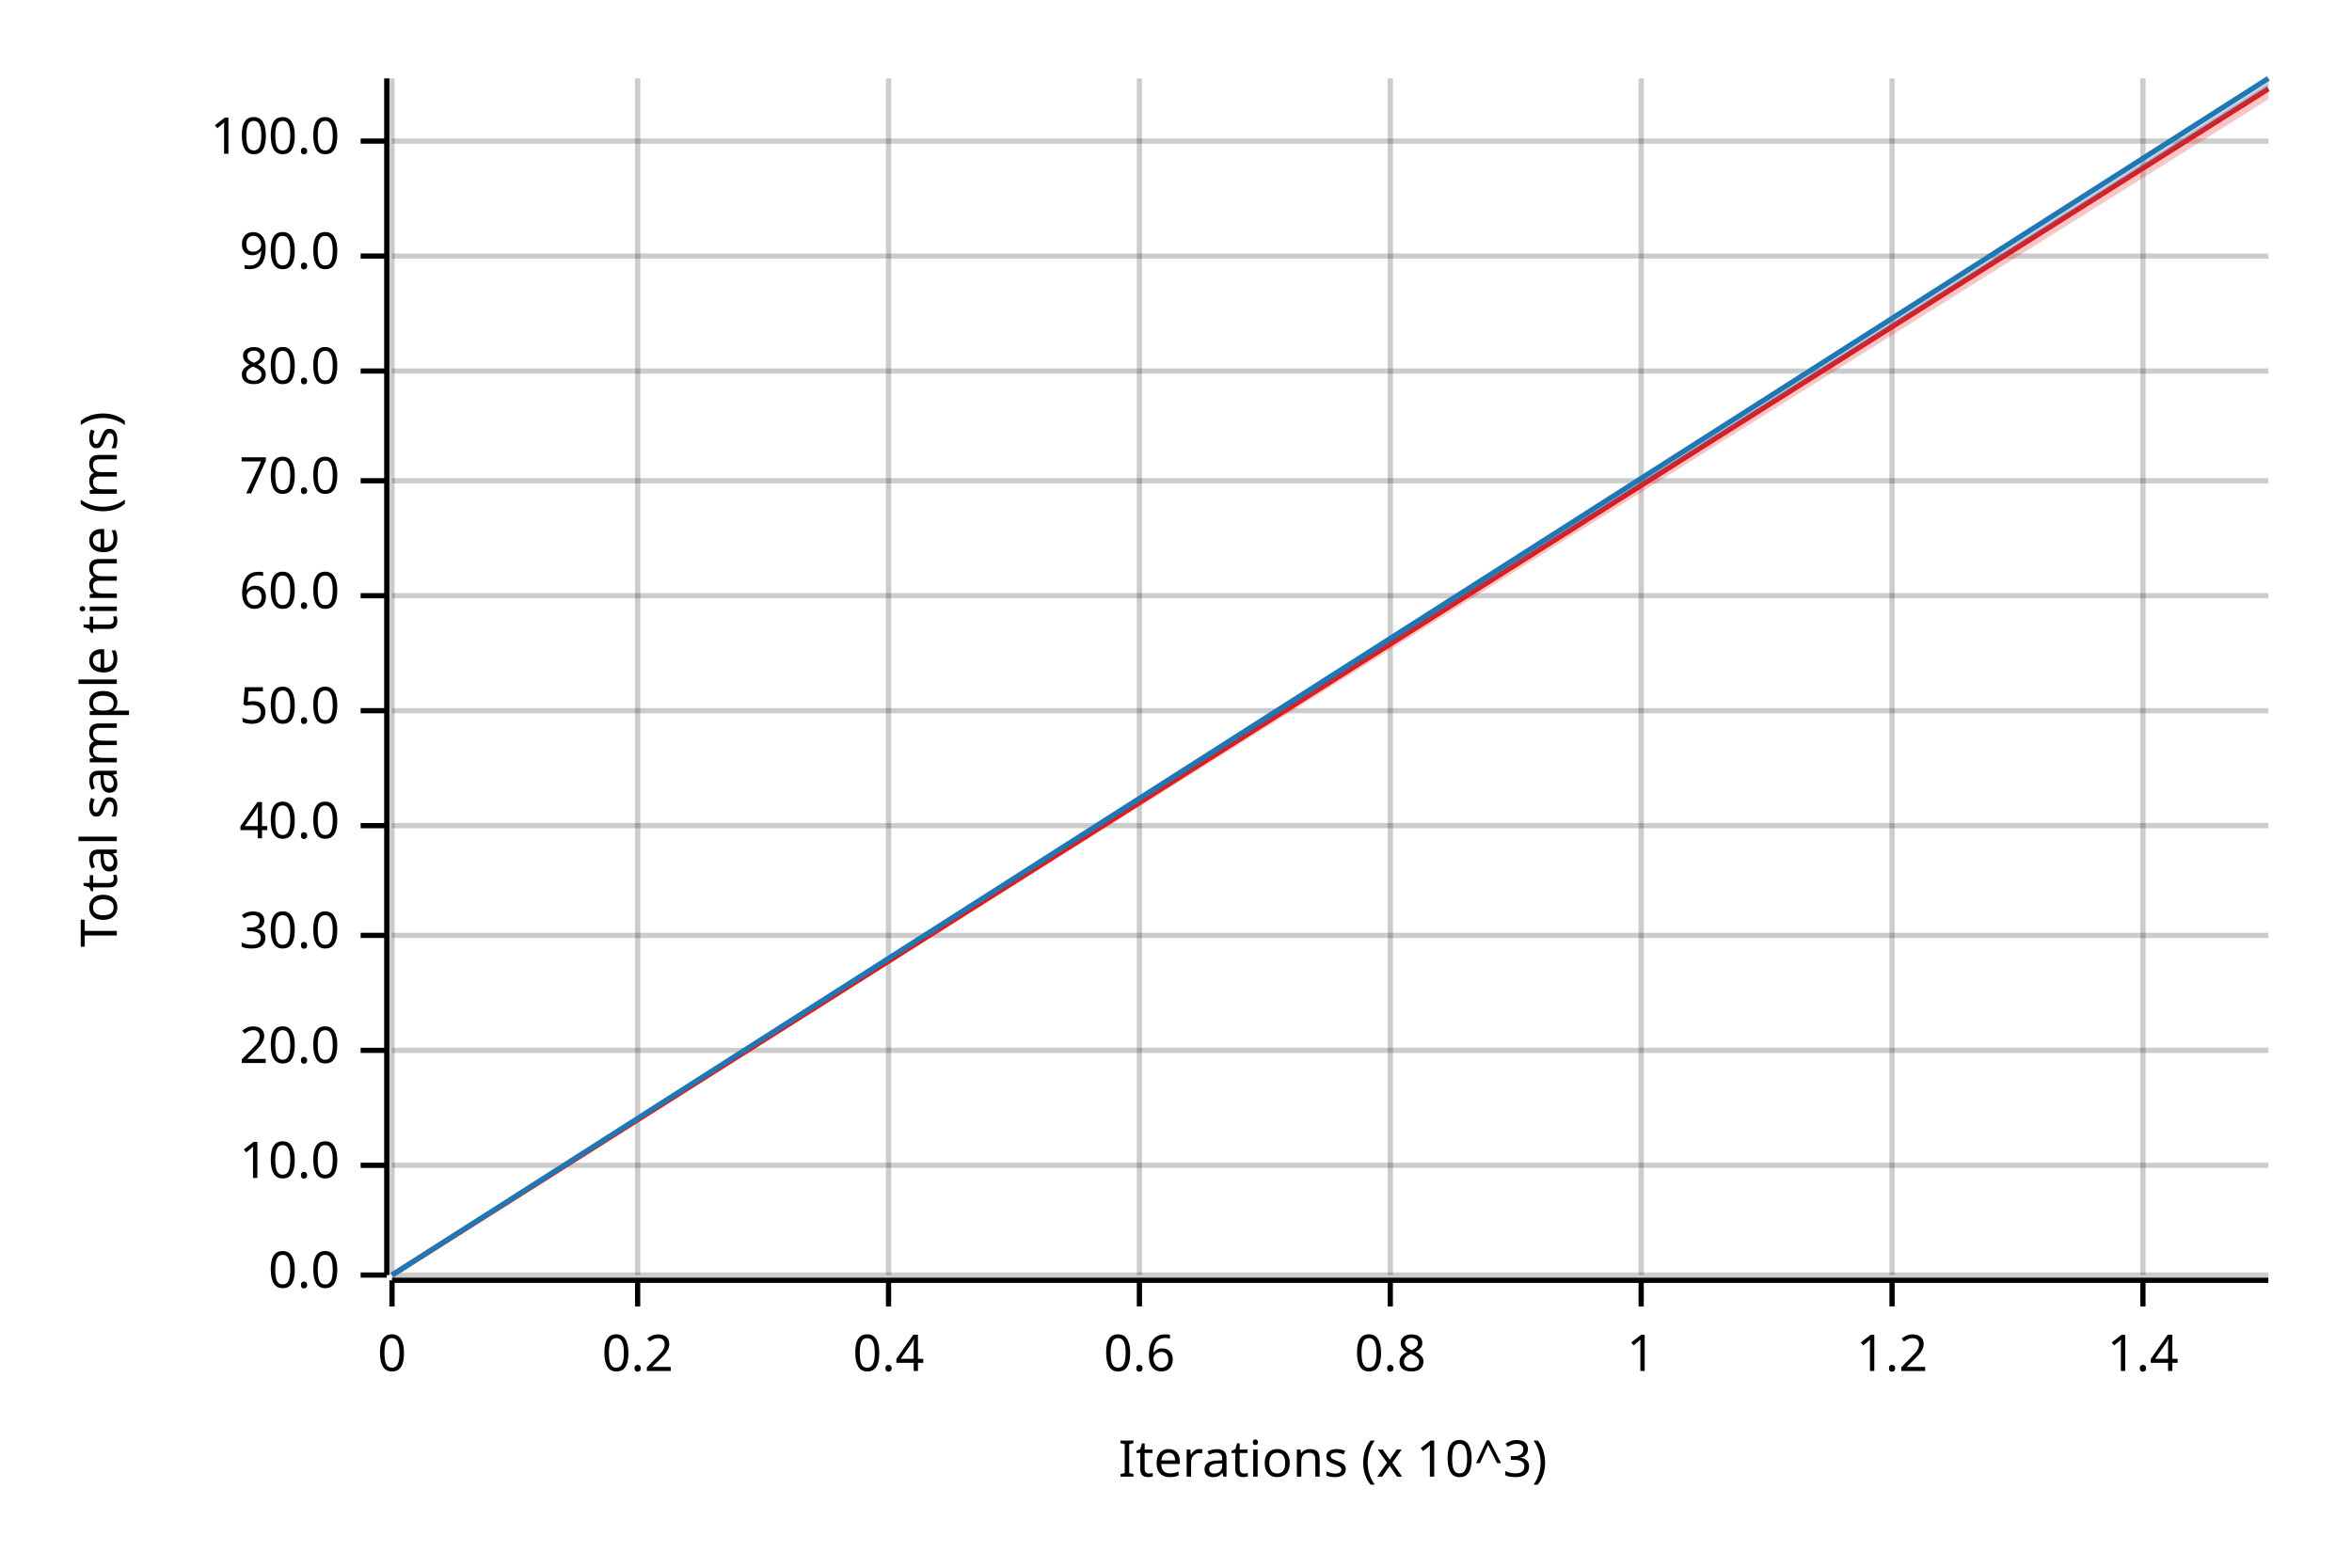
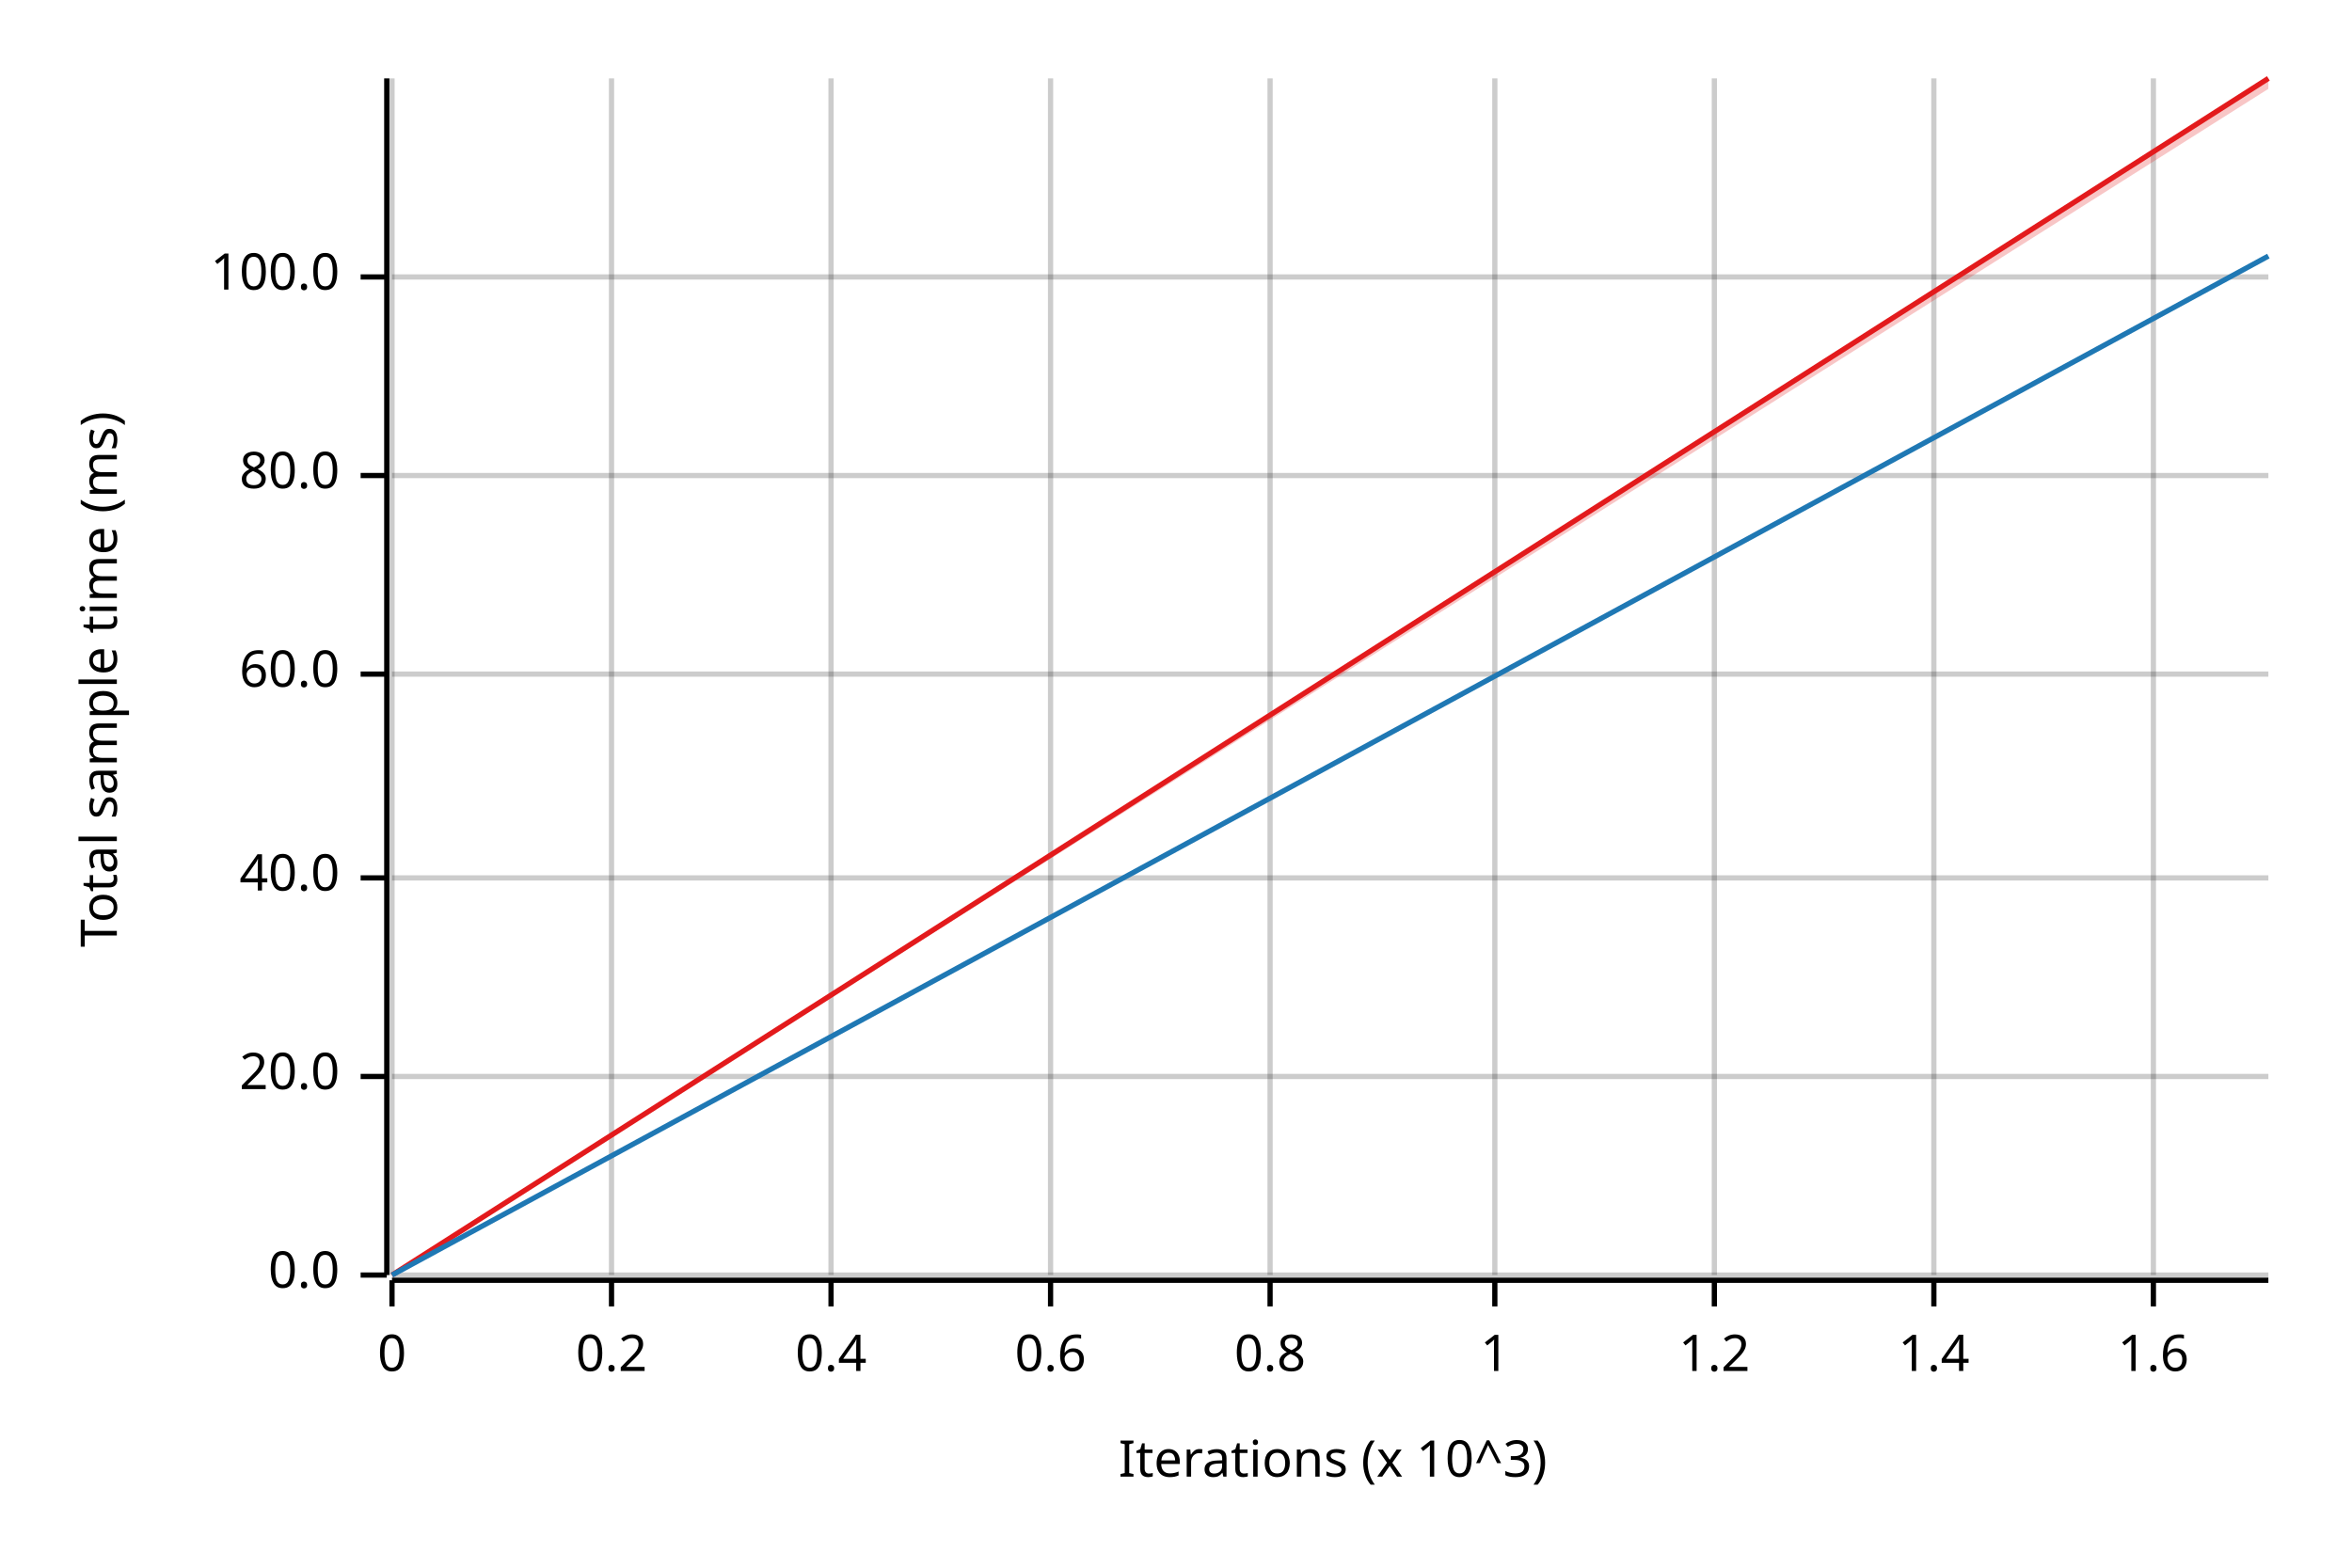
<svg xmlns="http://www.w3.org/2000/svg" width="450" height="300" viewBox="0 0 450 300">
  <text x="15" y="130" dy="0.76em" text-anchor="middle" font-family="sans-serif" font-size="9.677" opacity="1" fill="#000000" transform="rotate(270, 15, 130)">
Total sample time (ms)
</text>
  <text x="255" y="285" dy="-0.5ex" text-anchor="middle" font-family="sans-serif" font-size="9.677" opacity="1" fill="#000000">
Iterations (x 10^3)
</text>
  <line opacity="0.2" stroke="#000000" stroke-width="1" x1="75" y1="244" x2="75" y2="15" />
-   <line opacity="0.2" stroke="#000000" stroke-width="1" x1="122" y1="244" x2="122" y2="15" />
-   <line opacity="0.2" stroke="#000000" stroke-width="1" x1="170" y1="244" x2="170" y2="15" />
-   <line opacity="0.2" stroke="#000000" stroke-width="1" x1="218" y1="244" x2="218" y2="15" />
-   <line opacity="0.2" stroke="#000000" stroke-width="1" x1="266" y1="244" x2="266" y2="15" />
-   <line opacity="0.2" stroke="#000000" stroke-width="1" x1="314" y1="244" x2="314" y2="15" />
-   <line opacity="0.2" stroke="#000000" stroke-width="1" x1="362" y1="244" x2="362" y2="15" />
-   <line opacity="0.2" stroke="#000000" stroke-width="1" x1="410" y1="244" x2="410" y2="15" />
+   <line opacity="0.2" stroke="#000000" stroke-width="1" x1="117" y1="244" x2="117" y2="15" />
+   <line opacity="0.2" stroke="#000000" stroke-width="1" x1="159" y1="244" x2="159" y2="15" />
+   <line opacity="0.2" stroke="#000000" stroke-width="1" x1="201" y1="244" x2="201" y2="15" />
+   <line opacity="0.2" stroke="#000000" stroke-width="1" x1="243" y1="244" x2="243" y2="15" />
+   <line opacity="0.2" stroke="#000000" stroke-width="1" x1="286" y1="244" x2="286" y2="15" />
+   <line opacity="0.2" stroke="#000000" stroke-width="1" x1="328" y1="244" x2="328" y2="15" />
+   <line opacity="0.2" stroke="#000000" stroke-width="1" x1="370" y1="244" x2="370" y2="15" />
+   <line opacity="0.2" stroke="#000000" stroke-width="1" x1="412" y1="244" x2="412" y2="15" />
  <line opacity="0.2" stroke="#000000" stroke-width="1" x1="75" y1="244" x2="434" y2="244" />
-   <line opacity="0.2" stroke="#000000" stroke-width="1" x1="75" y1="223" x2="434" y2="223" />
-   <line opacity="0.2" stroke="#000000" stroke-width="1" x1="75" y1="201" x2="434" y2="201" />
-   <line opacity="0.2" stroke="#000000" stroke-width="1" x1="75" y1="179" x2="434" y2="179" />
-   <line opacity="0.2" stroke="#000000" stroke-width="1" x1="75" y1="158" x2="434" y2="158" />
-   <line opacity="0.2" stroke="#000000" stroke-width="1" x1="75" y1="136" x2="434" y2="136" />
-   <line opacity="0.2" stroke="#000000" stroke-width="1" x1="75" y1="114" x2="434" y2="114" />
-   <line opacity="0.2" stroke="#000000" stroke-width="1" x1="75" y1="92" x2="434" y2="92" />
-   <line opacity="0.2" stroke="#000000" stroke-width="1" x1="75" y1="71" x2="434" y2="71" />
-   <line opacity="0.2" stroke="#000000" stroke-width="1" x1="75" y1="49" x2="434" y2="49" />
-   <line opacity="0.2" stroke="#000000" stroke-width="1" x1="75" y1="27" x2="434" y2="27" />
+   <line opacity="0.2" stroke="#000000" stroke-width="1" x1="75" y1="206" x2="434" y2="206" />
+   <line opacity="0.2" stroke="#000000" stroke-width="1" x1="75" y1="168" x2="434" y2="168" />
+   <line opacity="0.2" stroke="#000000" stroke-width="1" x1="75" y1="129" x2="434" y2="129" />
+   <line opacity="0.2" stroke="#000000" stroke-width="1" x1="75" y1="91" x2="434" y2="91" />
+   <line opacity="0.2" stroke="#000000" stroke-width="1" x1="75" y1="53" x2="434" y2="53" />
  <polyline fill="none" opacity="1" stroke="#000000" stroke-width="1" points="74,15 74,244 " />
  <text x="65" y="244" dy="0.5ex" text-anchor="end" font-family="sans-serif" font-size="9.677" opacity="1" fill="#000000">
0.0
</text>
  <polyline fill="none" opacity="1" stroke="#000000" stroke-width="1" points="69,244 74,244 " />
-   <text x="65" y="223" dy="0.5ex" text-anchor="end" font-family="sans-serif" font-size="9.677" opacity="1" fill="#000000">
- 10.0
- </text>
-   <polyline fill="none" opacity="1" stroke="#000000" stroke-width="1" points="69,223 74,223 " />
-   <text x="65" y="201" dy="0.5ex" text-anchor="end" font-family="sans-serif" font-size="9.677" opacity="1" fill="#000000">
+   <text x="65" y="206" dy="0.5ex" text-anchor="end" font-family="sans-serif" font-size="9.677" opacity="1" fill="#000000">
20.0
</text>
-   <polyline fill="none" opacity="1" stroke="#000000" stroke-width="1" points="69,201 74,201 " />
-   <text x="65" y="179" dy="0.5ex" text-anchor="end" font-family="sans-serif" font-size="9.677" opacity="1" fill="#000000">
- 30.0
- </text>
-   <polyline fill="none" opacity="1" stroke="#000000" stroke-width="1" points="69,179 74,179 " />
-   <text x="65" y="158" dy="0.5ex" text-anchor="end" font-family="sans-serif" font-size="9.677" opacity="1" fill="#000000">
+   <polyline fill="none" opacity="1" stroke="#000000" stroke-width="1" points="69,206 74,206 " />
+   <text x="65" y="168" dy="0.5ex" text-anchor="end" font-family="sans-serif" font-size="9.677" opacity="1" fill="#000000">
40.0
</text>
-   <polyline fill="none" opacity="1" stroke="#000000" stroke-width="1" points="69,158 74,158 " />
-   <text x="65" y="136" dy="0.5ex" text-anchor="end" font-family="sans-serif" font-size="9.677" opacity="1" fill="#000000">
- 50.0
- </text>
-   <polyline fill="none" opacity="1" stroke="#000000" stroke-width="1" points="69,136 74,136 " />
-   <text x="65" y="114" dy="0.5ex" text-anchor="end" font-family="sans-serif" font-size="9.677" opacity="1" fill="#000000">
+   <polyline fill="none" opacity="1" stroke="#000000" stroke-width="1" points="69,168 74,168 " />
+   <text x="65" y="129" dy="0.5ex" text-anchor="end" font-family="sans-serif" font-size="9.677" opacity="1" fill="#000000">
60.0
</text>
-   <polyline fill="none" opacity="1" stroke="#000000" stroke-width="1" points="69,114 74,114 " />
-   <text x="65" y="92" dy="0.5ex" text-anchor="end" font-family="sans-serif" font-size="9.677" opacity="1" fill="#000000">
- 70.0
- </text>
-   <polyline fill="none" opacity="1" stroke="#000000" stroke-width="1" points="69,92 74,92 " />
-   <text x="65" y="71" dy="0.5ex" text-anchor="end" font-family="sans-serif" font-size="9.677" opacity="1" fill="#000000">
+   <polyline fill="none" opacity="1" stroke="#000000" stroke-width="1" points="69,129 74,129 " />
+   <text x="65" y="91" dy="0.5ex" text-anchor="end" font-family="sans-serif" font-size="9.677" opacity="1" fill="#000000">
80.0
</text>
-   <polyline fill="none" opacity="1" stroke="#000000" stroke-width="1" points="69,71 74,71 " />
-   <text x="65" y="49" dy="0.5ex" text-anchor="end" font-family="sans-serif" font-size="9.677" opacity="1" fill="#000000">
- 90.0
- </text>
-   <polyline fill="none" opacity="1" stroke="#000000" stroke-width="1" points="69,49 74,49 " />
-   <text x="65" y="27" dy="0.5ex" text-anchor="end" font-family="sans-serif" font-size="9.677" opacity="1" fill="#000000">
+   <polyline fill="none" opacity="1" stroke="#000000" stroke-width="1" points="69,91 74,91 " />
+   <text x="65" y="53" dy="0.5ex" text-anchor="end" font-family="sans-serif" font-size="9.677" opacity="1" fill="#000000">
100.0
</text>
-   <polyline fill="none" opacity="1" stroke="#000000" stroke-width="1" points="69,27 74,27 " />
+   <polyline fill="none" opacity="1" stroke="#000000" stroke-width="1" points="69,53 74,53 " />
  <polyline fill="none" opacity="1" stroke="#000000" stroke-width="1" points="75,245 434,245 " />
  <text x="75" y="255" dy="0.76em" text-anchor="middle" font-family="sans-serif" font-size="9.677" opacity="1" fill="#000000">
0
</text>
  <polyline fill="none" opacity="1" stroke="#000000" stroke-width="1" points="75,245 75,250 " />
-   <text x="122" y="255" dy="0.76em" text-anchor="middle" font-family="sans-serif" font-size="9.677" opacity="1" fill="#000000">
+   <text x="117" y="255" dy="0.76em" text-anchor="middle" font-family="sans-serif" font-size="9.677" opacity="1" fill="#000000">
0.2
</text>
-   <polyline fill="none" opacity="1" stroke="#000000" stroke-width="1" points="122,245 122,250 " />
-   <text x="170" y="255" dy="0.76em" text-anchor="middle" font-family="sans-serif" font-size="9.677" opacity="1" fill="#000000">
+   <polyline fill="none" opacity="1" stroke="#000000" stroke-width="1" points="117,245 117,250 " />
+   <text x="159" y="255" dy="0.76em" text-anchor="middle" font-family="sans-serif" font-size="9.677" opacity="1" fill="#000000">
0.4
</text>
-   <polyline fill="none" opacity="1" stroke="#000000" stroke-width="1" points="170,245 170,250 " />
-   <text x="218" y="255" dy="0.76em" text-anchor="middle" font-family="sans-serif" font-size="9.677" opacity="1" fill="#000000">
+   <polyline fill="none" opacity="1" stroke="#000000" stroke-width="1" points="159,245 159,250 " />
+   <text x="201" y="255" dy="0.76em" text-anchor="middle" font-family="sans-serif" font-size="9.677" opacity="1" fill="#000000">
0.6
</text>
-   <polyline fill="none" opacity="1" stroke="#000000" stroke-width="1" points="218,245 218,250 " />
-   <text x="266" y="255" dy="0.76em" text-anchor="middle" font-family="sans-serif" font-size="9.677" opacity="1" fill="#000000">
+   <polyline fill="none" opacity="1" stroke="#000000" stroke-width="1" points="201,245 201,250 " />
+   <text x="243" y="255" dy="0.76em" text-anchor="middle" font-family="sans-serif" font-size="9.677" opacity="1" fill="#000000">
0.8
</text>
-   <polyline fill="none" opacity="1" stroke="#000000" stroke-width="1" points="266,245 266,250 " />
-   <text x="314" y="255" dy="0.76em" text-anchor="middle" font-family="sans-serif" font-size="9.677" opacity="1" fill="#000000">
+   <polyline fill="none" opacity="1" stroke="#000000" stroke-width="1" points="243,245 243,250 " />
+   <text x="286" y="255" dy="0.76em" text-anchor="middle" font-family="sans-serif" font-size="9.677" opacity="1" fill="#000000">
1
</text>
-   <polyline fill="none" opacity="1" stroke="#000000" stroke-width="1" points="314,245 314,250 " />
-   <text x="362" y="255" dy="0.76em" text-anchor="middle" font-family="sans-serif" font-size="9.677" opacity="1" fill="#000000">
+   <polyline fill="none" opacity="1" stroke="#000000" stroke-width="1" points="286,245 286,250 " />
+   <text x="328" y="255" dy="0.76em" text-anchor="middle" font-family="sans-serif" font-size="9.677" opacity="1" fill="#000000">
1.2
</text>
-   <polyline fill="none" opacity="1" stroke="#000000" stroke-width="1" points="362,245 362,250 " />
-   <text x="410" y="255" dy="0.76em" text-anchor="middle" font-family="sans-serif" font-size="9.677" opacity="1" fill="#000000">
+   <polyline fill="none" opacity="1" stroke="#000000" stroke-width="1" points="328,245 328,250 " />
+   <text x="370" y="255" dy="0.76em" text-anchor="middle" font-family="sans-serif" font-size="9.677" opacity="1" fill="#000000">
1.4
</text>
-   <polyline fill="none" opacity="1" stroke="#000000" stroke-width="1" points="410,245 410,250 " />
-   <polyline fill="none" opacity="1" stroke="#E31A1C" stroke-width="1" points="75,244 434,17 " />
-   <polygon opacity="0.25" fill="#E31A1C" points="75,244 434,19 434,16 " />
-   <polyline fill="none" opacity="1" stroke="#1F78B4" stroke-width="1" points="75,244 434,15 " />
-   <polygon opacity="0.25" fill="#1F78B4" points="75,244 434,17 434,15 " />
+   <polyline fill="none" opacity="1" stroke="#000000" stroke-width="1" points="370,245 370,250 " />
+   <text x="412" y="255" dy="0.76em" text-anchor="middle" font-family="sans-serif" font-size="9.677" opacity="1" fill="#000000">
+ 1.6
+ </text>
+   <polyline fill="none" opacity="1" stroke="#000000" stroke-width="1" points="412,245 412,250 " />
+   <polyline fill="none" opacity="1" stroke="#E31A1C" stroke-width="1" points="75,244 434,15 " />
+   <polygon opacity="0.25" fill="#E31A1C" points="75,244 434,17 434,15 " />
+   <polyline fill="none" opacity="1" stroke="#1F78B4" stroke-width="1" points="75,244 434,49 " />
+   <polygon opacity="0.25" fill="#1F78B4" points="75,244 434,49 434,49 " />
</svg>
